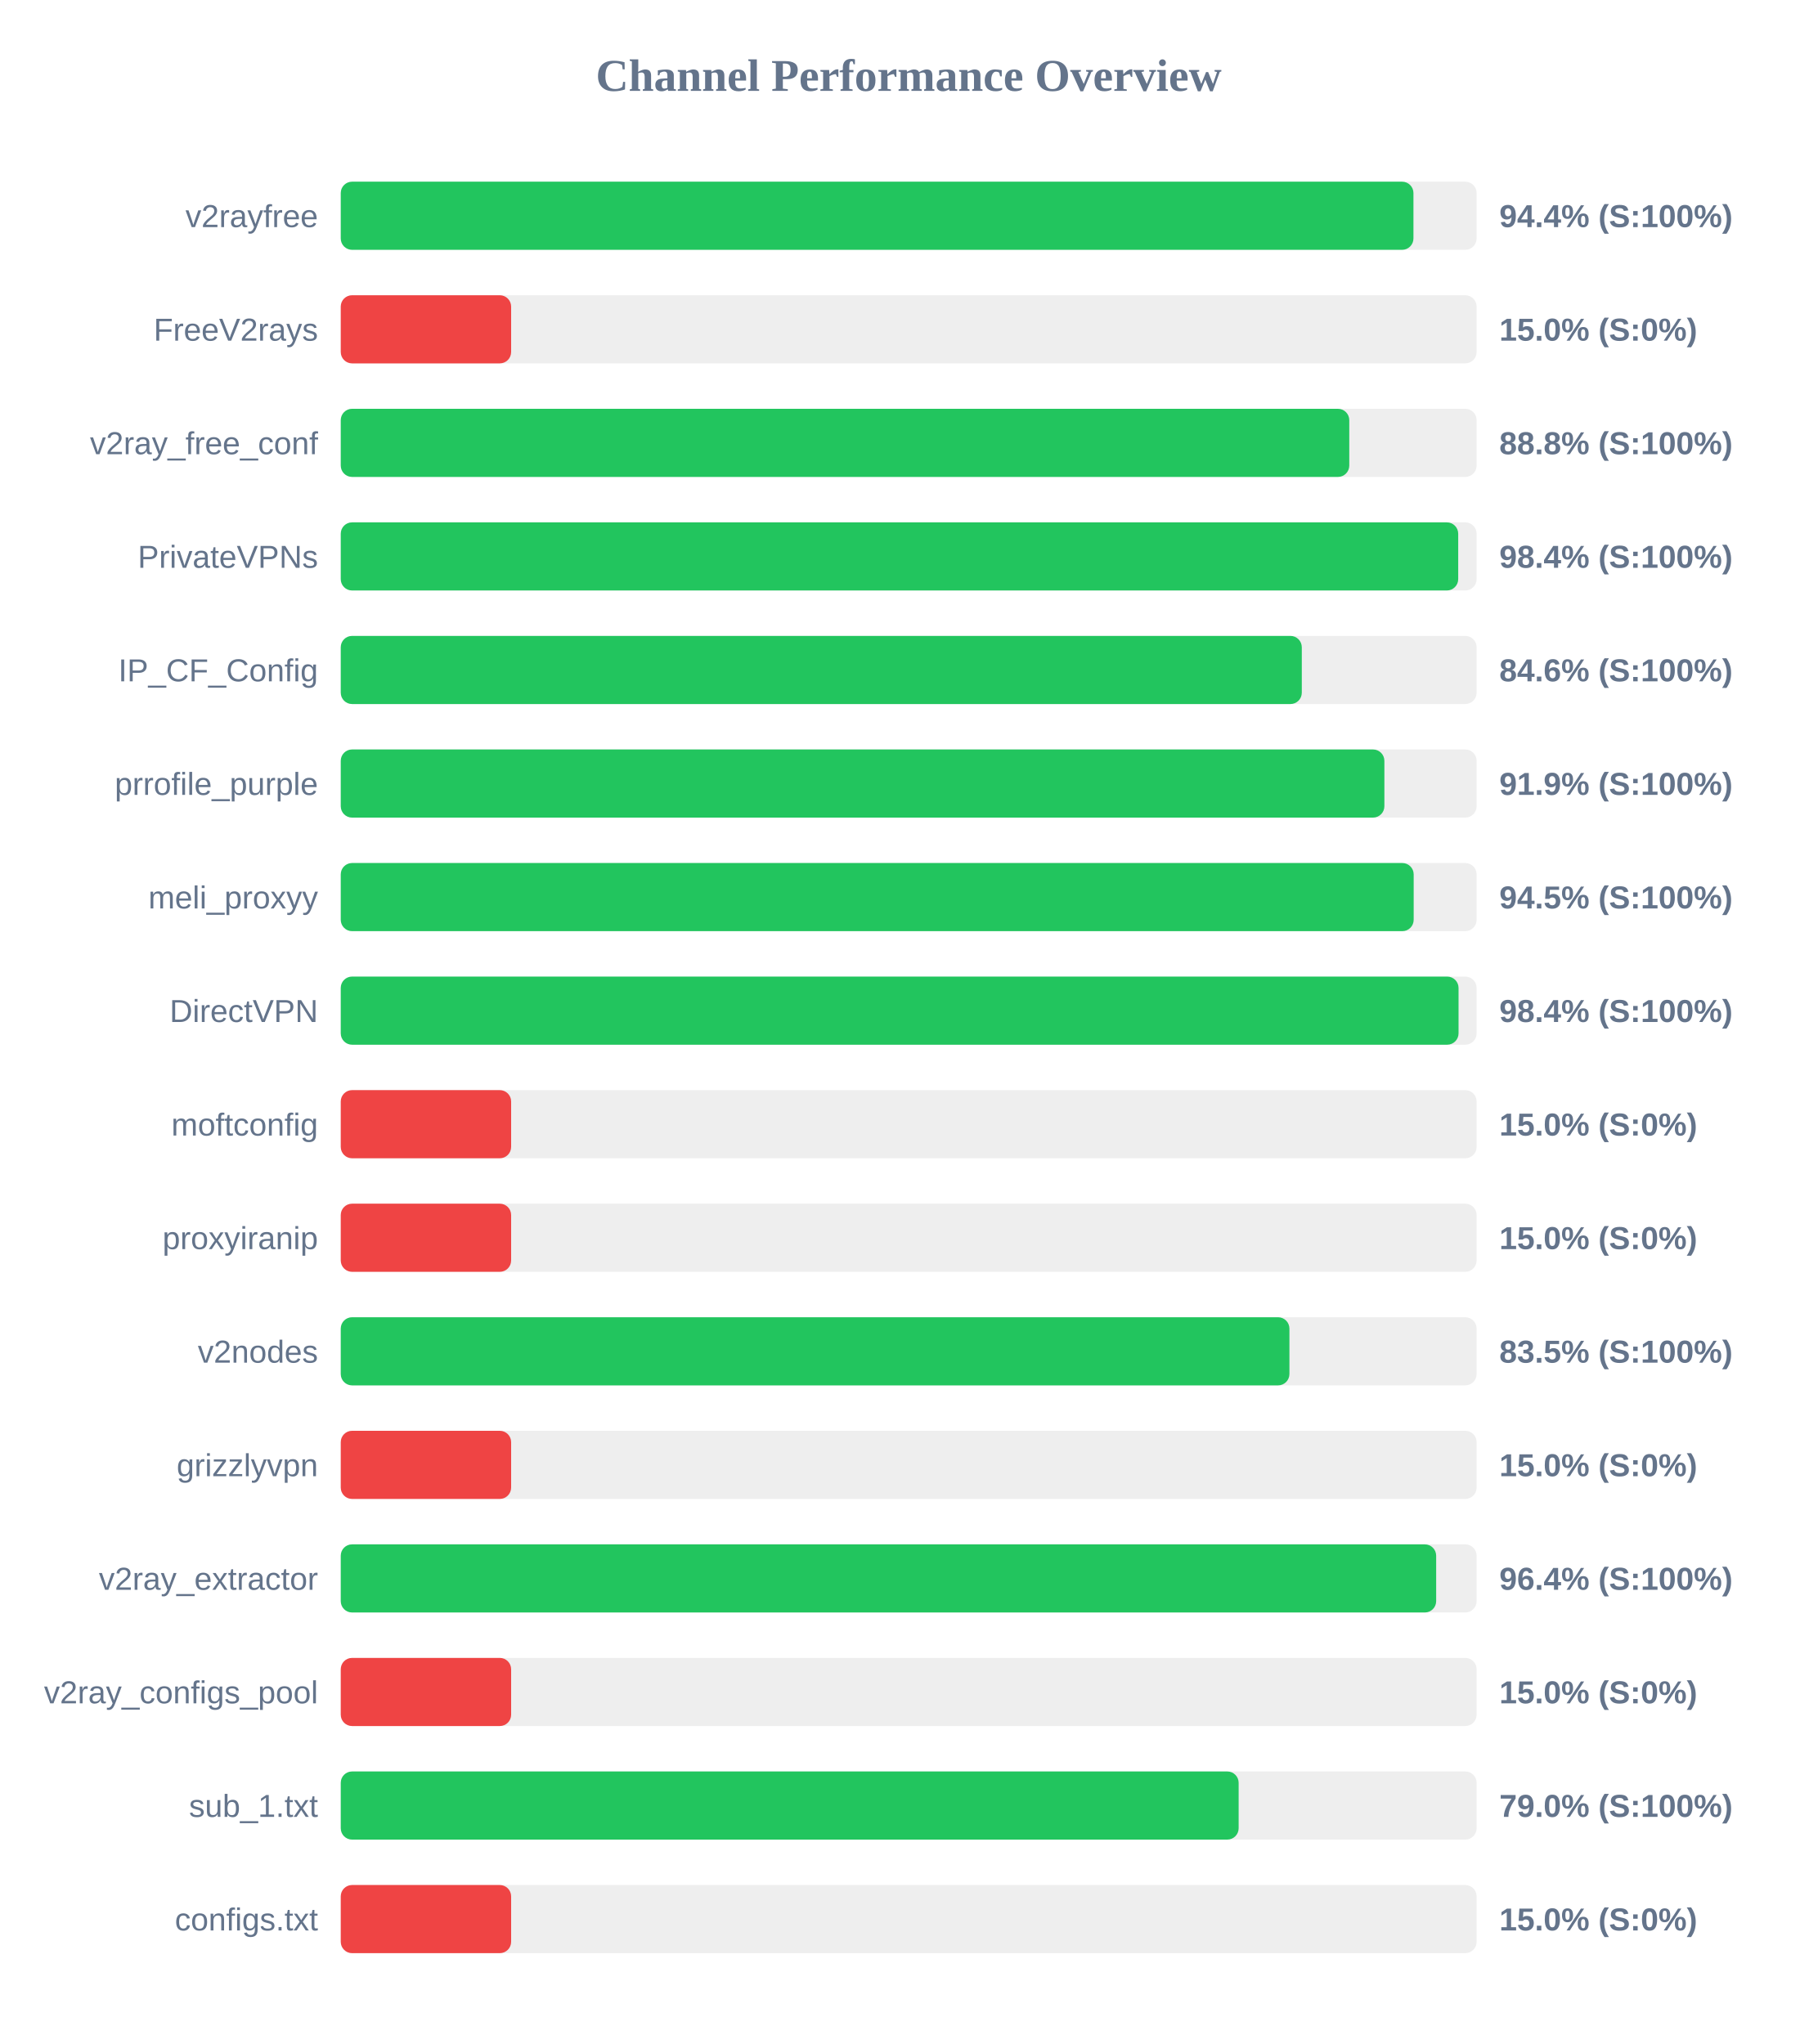
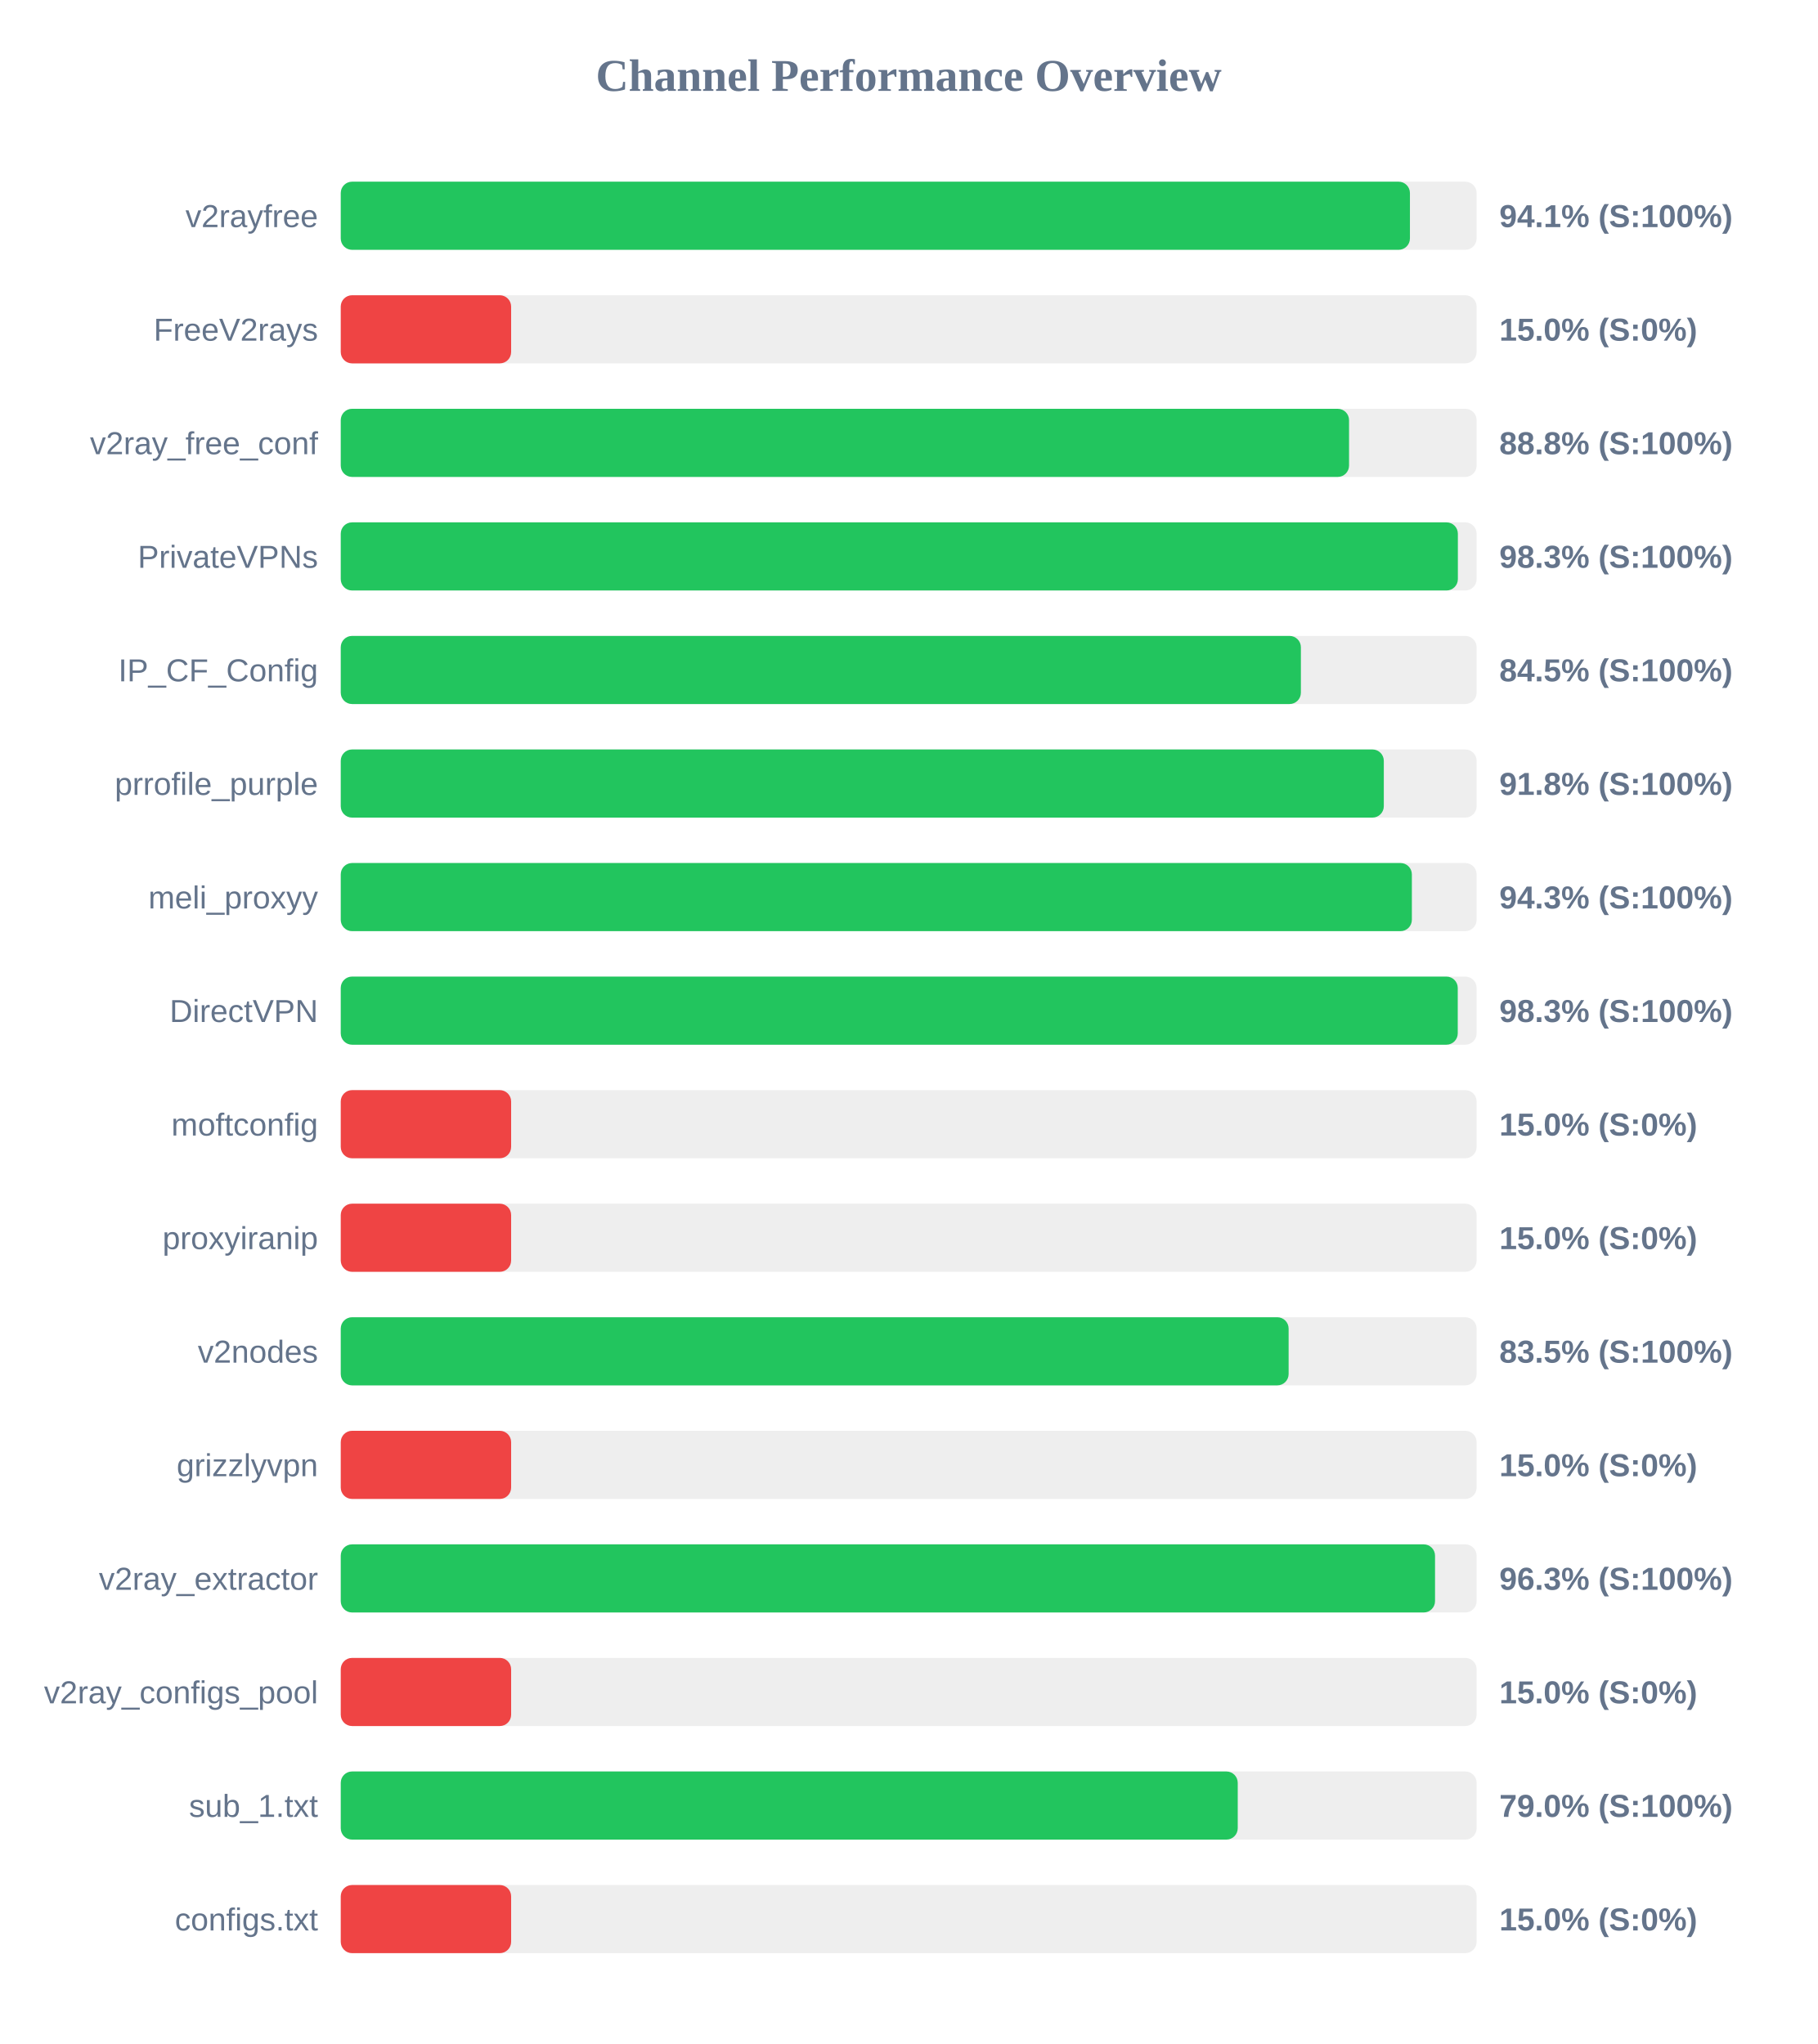
<svg xmlns="http://www.w3.org/2000/svg" width="800" height="900" version="1.1">
  <style>
        .row { font: 14px Arial; fill: #64748b; }
        .score { font: bold 14px Arial; fill: #64748b; }
    </style>
  <text x="400" y="40" text-anchor="middle" font-size="20px" font-weight="bold" fill="#64748b">Channel Performance Overview</text>
  <rect x="150" y="80" width="500" height="30" fill="#eee" rx="5" />
-   <rect x="150" y="80" width="472.2" height="30" fill="#22c55e" rx="5" />
+   <rect x="150" y="80" width="470.65" height="30" fill="#22c55e" rx="5" />
  <text x="140" y="100" text-anchor="end" class="row">v2rayfree</text>
-   <text x="660" y="100" text-anchor="start" class="score">94.4% (S:100%)</text>
+   <text x="660" y="100" text-anchor="start" class="score">94.1% (S:100%)</text>
  <rect x="150" y="130" width="500" height="30" fill="#eee" rx="5" />
  <rect x="150" y="130" width="75.0" height="30" fill="#ef4444" rx="5" />
  <text x="140" y="150" text-anchor="end" class="row">FreeV2rays</text>
  <text x="660" y="150" text-anchor="start" class="score">15.0% (S:0%)</text>
  <rect x="150" y="180" width="500" height="30" fill="#eee" rx="5" />
-   <rect x="150" y="180" width="443.95" height="30" fill="#22c55e" rx="5" />
+   <rect x="150" y="180" width="443.85" height="30" fill="#22c55e" rx="5" />
  <text x="140" y="200" text-anchor="end" class="row">v2ray_free_conf</text>
  <text x="660" y="200" text-anchor="start" class="score">88.8% (S:100%)</text>
  <rect x="150" y="230" width="500" height="30" fill="#eee" rx="5" />
-   <rect x="150" y="230" width="491.9" height="30" fill="#22c55e" rx="5" />
+   <rect x="150" y="230" width="491.75" height="30" fill="#22c55e" rx="5" />
  <text x="140" y="250" text-anchor="end" class="row">PrivateVPNs</text>
-   <text x="660" y="250" text-anchor="start" class="score">98.4% (S:100%)</text>
+   <text x="660" y="250" text-anchor="start" class="score">98.3% (S:100%)</text>
  <rect x="150" y="280" width="500" height="30" fill="#eee" rx="5" />
-   <rect x="150" y="280" width="423.05" height="30" fill="#22c55e" rx="5" />
+   <rect x="150" y="280" width="422.65" height="30" fill="#22c55e" rx="5" />
  <text x="140" y="300" text-anchor="end" class="row">IP_CF_Config</text>
-   <text x="660" y="300" text-anchor="start" class="score">84.6% (S:100%)</text>
+   <text x="660" y="300" text-anchor="start" class="score">84.5% (S:100%)</text>
  <rect x="150" y="330" width="500" height="30" fill="#eee" rx="5" />
-   <rect x="150" y="330" width="459.4" height="30" fill="#22c55e" rx="5" />
+   <rect x="150" y="330" width="459.15" height="30" fill="#22c55e" rx="5" />
  <text x="140" y="350" text-anchor="end" class="row">prrofile_purple</text>
-   <text x="660" y="350" text-anchor="start" class="score">91.9% (S:100%)</text>
+   <text x="660" y="350" text-anchor="start" class="score">91.8% (S:100%)</text>
  <rect x="150" y="380" width="500" height="30" fill="#eee" rx="5" />
-   <rect x="150" y="380" width="472.3" height="30" fill="#22c55e" rx="5" />
+   <rect x="150" y="380" width="471.5" height="30" fill="#22c55e" rx="5" />
  <text x="140" y="400" text-anchor="end" class="row">meli_proxyy</text>
-   <text x="660" y="400" text-anchor="start" class="score">94.5% (S:100%)</text>
+   <text x="660" y="400" text-anchor="start" class="score">94.3% (S:100%)</text>
  <rect x="150" y="430" width="500" height="30" fill="#eee" rx="5" />
-   <rect x="150" y="430" width="492.05" height="30" fill="#22c55e" rx="5" />
+   <rect x="150" y="430" width="491.7" height="30" fill="#22c55e" rx="5" />
  <text x="140" y="450" text-anchor="end" class="row">DirectVPN</text>
-   <text x="660" y="450" text-anchor="start" class="score">98.4% (S:100%)</text>
+   <text x="660" y="450" text-anchor="start" class="score">98.3% (S:100%)</text>
  <rect x="150" y="480" width="500" height="30" fill="#eee" rx="5" />
  <rect x="150" y="480" width="75.0" height="30" fill="#ef4444" rx="5" />
  <text x="140" y="500" text-anchor="end" class="row">moftconfig</text>
  <text x="660" y="500" text-anchor="start" class="score">15.0% (S:0%)</text>
  <rect x="150" y="530" width="500" height="30" fill="#eee" rx="5" />
  <rect x="150" y="530" width="75.0" height="30" fill="#ef4444" rx="5" />
  <text x="140" y="550" text-anchor="end" class="row">proxyiranip</text>
  <text x="660" y="550" text-anchor="start" class="score">15.0% (S:0%)</text>
  <rect x="150" y="580" width="500" height="30" fill="#eee" rx="5" />
-   <rect x="150" y="580" width="417.6" height="30" fill="#22c55e" rx="5" />
+   <rect x="150" y="580" width="417.25" height="30" fill="#22c55e" rx="5" />
  <text x="140" y="600" text-anchor="end" class="row">v2nodes</text>
  <text x="660" y="600" text-anchor="start" class="score">83.5% (S:100%)</text>
  <rect x="150" y="630" width="500" height="30" fill="#eee" rx="5" />
  <rect x="150" y="630" width="75.0" height="30" fill="#ef4444" rx="5" />
  <text x="140" y="650" text-anchor="end" class="row">grizzlyvpn</text>
  <text x="660" y="650" text-anchor="start" class="score">15.0% (S:0%)</text>
  <rect x="150" y="680" width="500" height="30" fill="#eee" rx="5" />
-   <rect x="150" y="680" width="482.2" height="30" fill="#22c55e" rx="5" />
+   <rect x="150" y="680" width="481.7" height="30" fill="#22c55e" rx="5" />
  <text x="140" y="700" text-anchor="end" class="row">v2ray_extractor</text>
-   <text x="660" y="700" text-anchor="start" class="score">96.4% (S:100%)</text>
+   <text x="660" y="700" text-anchor="start" class="score">96.3% (S:100%)</text>
  <rect x="150" y="730" width="500" height="30" fill="#eee" rx="5" />
  <rect x="150" y="730" width="75.0" height="30" fill="#ef4444" rx="5" />
  <text x="140" y="750" text-anchor="end" class="row">v2ray_configs_pool</text>
  <text x="660" y="750" text-anchor="start" class="score">15.0% (S:0%)</text>
  <rect x="150" y="780" width="500" height="30" fill="#eee" rx="5" />
-   <rect x="150" y="780" width="395.25" height="30" fill="#22c55e" rx="5" />
+   <rect x="150" y="780" width="394.85" height="30" fill="#22c55e" rx="5" />
  <text x="140" y="800" text-anchor="end" class="row">sub_1.txt</text>
  <text x="660" y="800" text-anchor="start" class="score">79.0% (S:100%)</text>
  <rect x="150" y="830" width="500" height="30" fill="#eee" rx="5" />
  <rect x="150" y="830" width="75.0" height="30" fill="#ef4444" rx="5" />
  <text x="140" y="850" text-anchor="end" class="row">configs.txt</text>
  <text x="660" y="850" text-anchor="start" class="score">15.0% (S:0%)</text>
</svg>
